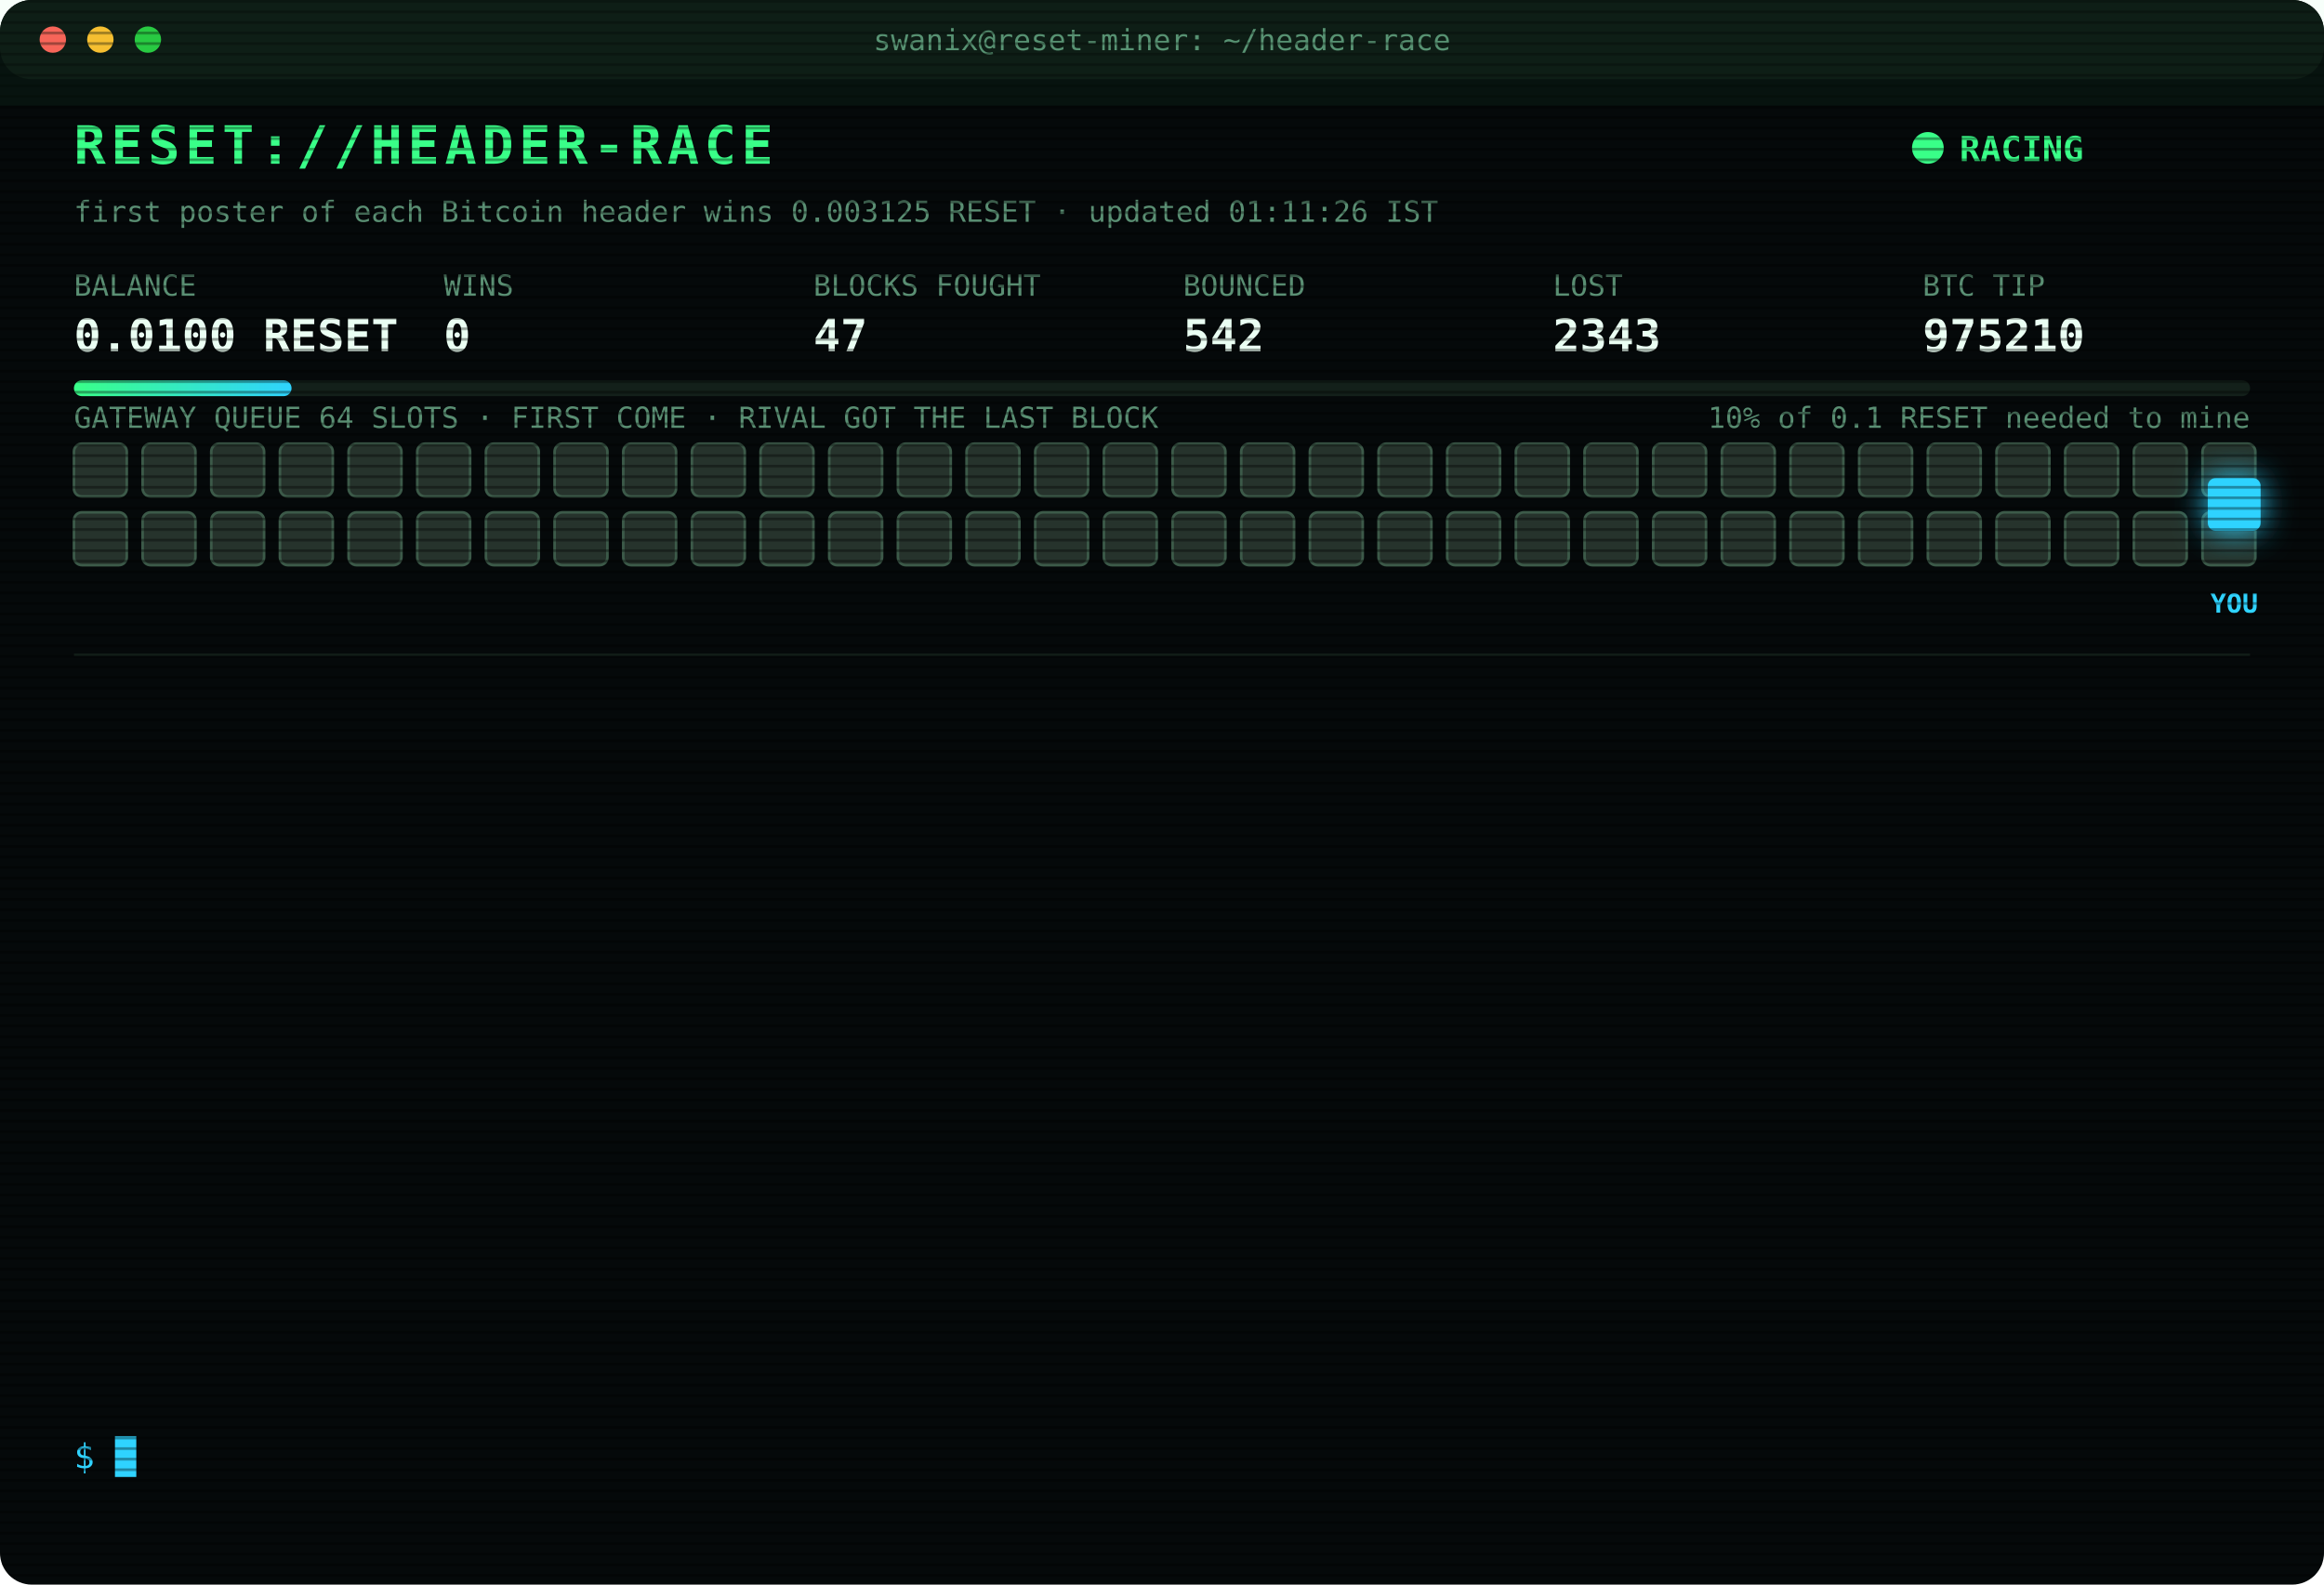
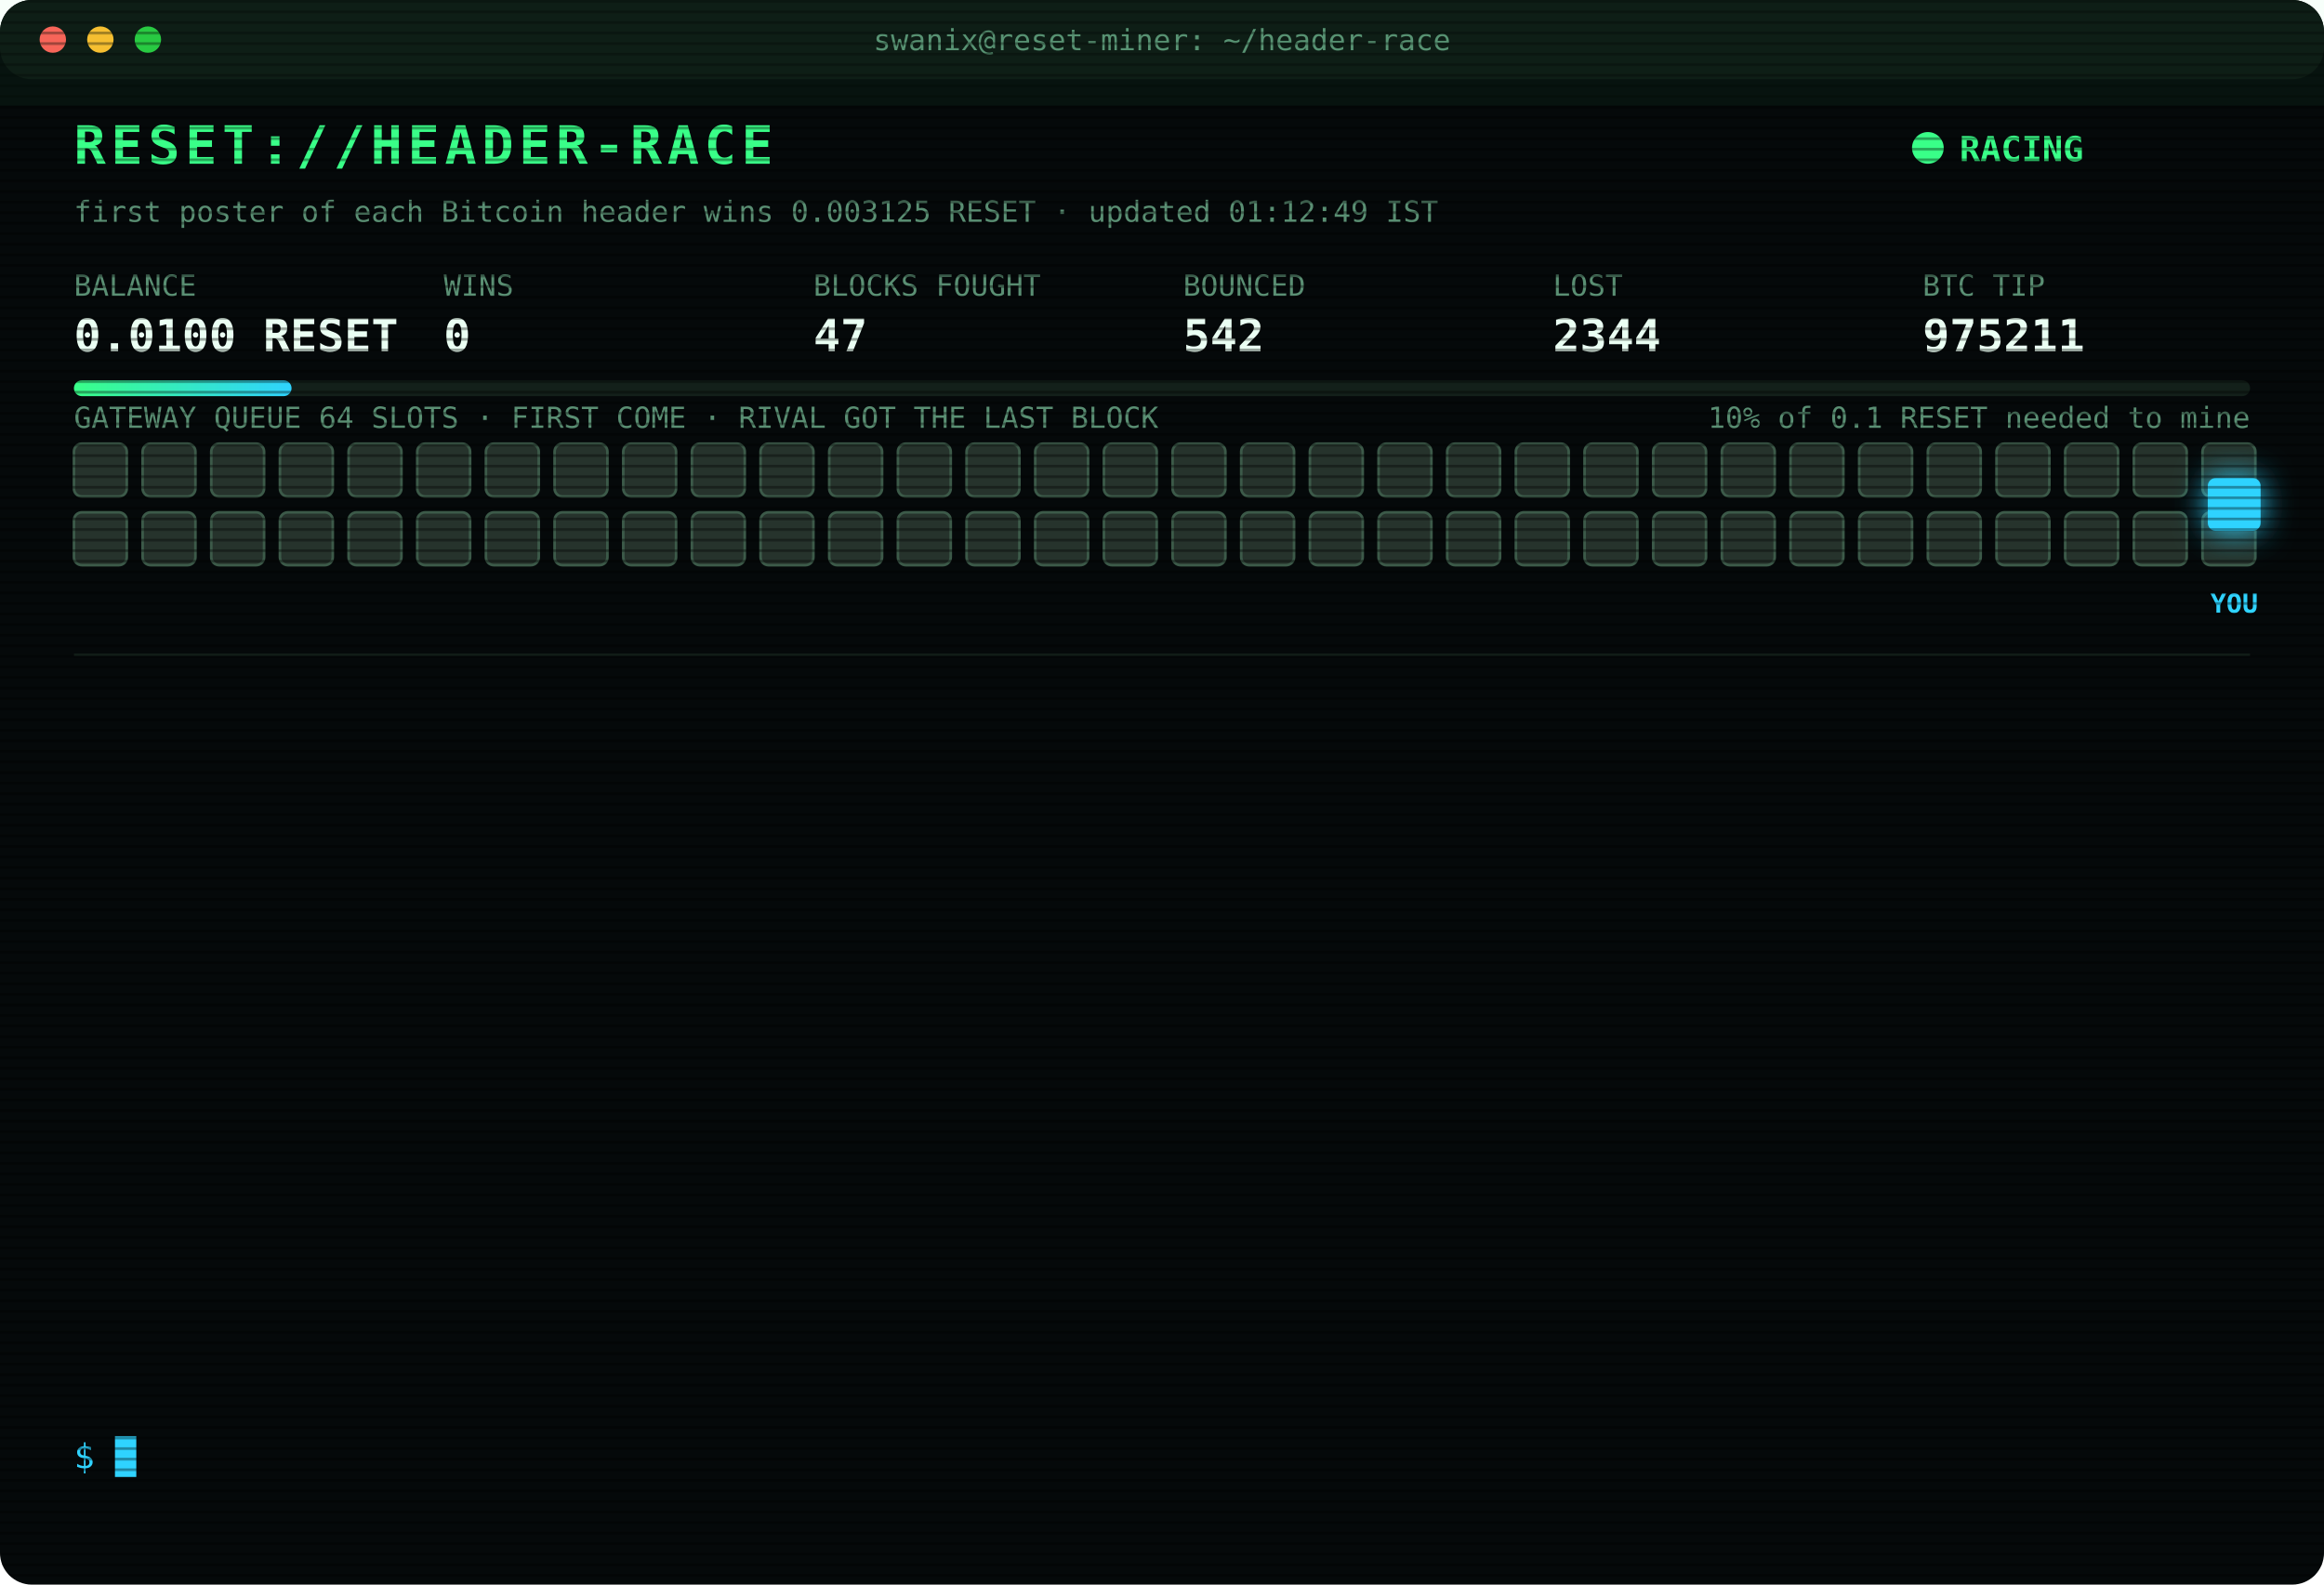
<svg xmlns="http://www.w3.org/2000/svg" width="880" height="600" viewBox="0 0 880 600" font-family="ui-monospace,SFMono-Regular,Menlo,Consolas,monospace">
  <style>
text{font-size:13px;fill:#7CFFB2}
.title{font-size:20px;font-weight:700;fill:#39FF88;letter-spacing:2px;animation:glitch 3s infinite steps(1)}
.sub{fill:#2fd3ff}.k{fill:#5a8f73;font-size:11px}.v{font-size:17px;font-weight:700;fill:#eafff3}
.ts{fill:#3f6b56}.boot{fill:#2fd3ff}.dim{fill:#5a8f73}.bad{fill:#ff4d6d}.warn{fill:#ffd23f}.mag{fill:#ff5cf0}.win{fill:#39FF88;font-weight:700}
.tag{font-size:10px;fill:#2fd3ff;font-weight:700}
.rival{fill:#26332c;stroke:#3c5a49;animation:jam 1.2s infinite alternate}
.idle{fill:#141c18;stroke:#22302a;animation:breathe 4s infinite}
.me{fill:#2fd3ff;filter:drop-shadow(0 0 6px #2fd3ff)}
.hover{animation:nudge 1.1s infinite ease-in-out}.bounce{animation:kick 1.4s infinite}
.ln{opacity:0;animation:in .4s forwards}
.cur{animation:blink 1s infinite steps(1)}
.scan{animation:scan 6s infinite linear}
.led{animation:blink 1.4s infinite}
@keyframes in{from{opacity:0;transform:translateX(-6px)}to{opacity:1;transform:none}}
@keyframes blink{50%{opacity:0}}
@keyframes jam{to{fill:#33463b}}
@keyframes breathe{50%{opacity:.4}}
@keyframes nudge{50%{transform:translateX(-10px)}}
@keyframes kick{0%,100%{transform:none}30%{transform:translateX(-14px)}55%{transform:translateX(10px) translateY(-6px)}}
@keyframes glitch{0%,92%{transform:none}93%{transform:translateX(2px);fill:#ff4d6d}95%{transform:translateX(-2px);fill:#2fd3ff}97%{transform:none}}
@keyframes scan{from{transform:translateY(-40px)}to{transform:translateY(600px)}}
</style>
  <defs>
    <pattern id="sl" width="4" height="4" patternUnits="userSpaceOnUse">
      <rect width="4" height="1" fill="#000" opacity=".35" />
    </pattern>
    <linearGradient id="bar">
      <stop offset="0" stop-color="#39FF88" />
      <stop offset="1" stop-color="#2fd3ff" />
    </linearGradient>
  </defs>
  <rect width="880" height="600" rx="12" fill="#05090a" />
  <rect width="880" height="30" rx="12" fill="#0d1512" />
  <circle cx="20" cy="15" r="5" fill="#ff5f57" />
  <circle cx="38" cy="15" r="5" fill="#febc2e" />
  <circle cx="56" cy="15" r="5" fill="#28c840" />
  <text x="440" y="19" text-anchor="middle" class="k">swanix@reset-miner: ~/header-race</text>
  <text x="28" y="62" class="title">RESET://HEADER-RACE</text>
  <circle class="led" cx="730" cy="56" r="6" fill="#39FF88" />
  <text x="742" y="61" class="win">RACING</text>
-   <text x="28" y="84" class="k">first poster of each Bitcoin header wins 0.003125 RESET · updated 01:11:26 IST</text>
+   <text x="28" y="84" class="k">first poster of each Bitcoin header wins 0.003125 RESET · updated 01:12:49 IST</text>
  <text x="28" y="112" class="k">BALANCE</text>
  <text x="28" y="133" class="v">0.0100 RESET</text>
  <text x="168" y="112" class="k">WINS</text>
  <text x="168" y="133" class="v">0</text>
  <text x="308" y="112" class="k">BLOCKS FOUGHT</text>
  <text x="308" y="133" class="v">47</text>
  <text x="448" y="112" class="k">BOUNCED</text>
  <text x="448" y="133" class="v">542</text>
  <text x="588" y="112" class="k">LOST</text>
-   <text x="588" y="133" class="v">2343</text>
+   <text x="588" y="133" class="v">2344</text>
  <text x="728" y="112" class="k">BTC TIP</text>
-   <text x="728" y="133" class="v">975210</text>
+   <text x="728" y="133" class="v">975211</text>
  <rect x="28" y="144" width="824" height="6" rx="3" fill="#13201a" />
  <rect x="28" y="144" width="82.4" height="6" rx="3" fill="url(#bar)" />
  <text x="852" y="162" text-anchor="end" class="k">10% of 0.1 RESET needed to mine</text>
  <text x="28" y="162" class="k">GATEWAY QUEUE 64 SLOTS · FIRST COME · RIVAL GOT THE LAST BLOCK</text>
  <rect class="rival" x="28" y="168" width="20" height="20" rx="3" style="animation-delay:0.00s" />
  <rect class="rival" x="54" y="168" width="20" height="20" rx="3" style="animation-delay:0.05s" />
  <rect class="rival" x="80" y="168" width="20" height="20" rx="3" style="animation-delay:0.10s" />
  <rect class="rival" x="106" y="168" width="20" height="20" rx="3" style="animation-delay:0.15s" />
  <rect class="rival" x="132" y="168" width="20" height="20" rx="3" style="animation-delay:0.20s" />
  <rect class="rival" x="158" y="168" width="20" height="20" rx="3" style="animation-delay:0.25s" />
  <rect class="rival" x="184" y="168" width="20" height="20" rx="3" style="animation-delay:0.30s" />
  <rect class="rival" x="210" y="168" width="20" height="20" rx="3" style="animation-delay:0.35s" />
  <rect class="rival" x="236" y="168" width="20" height="20" rx="3" style="animation-delay:0.40s" />
  <rect class="rival" x="262" y="168" width="20" height="20" rx="3" style="animation-delay:0.45s" />
  <rect class="rival" x="288" y="168" width="20" height="20" rx="3" style="animation-delay:0.50s" />
  <rect class="rival" x="314" y="168" width="20" height="20" rx="3" style="animation-delay:0.55s" />
  <rect class="rival" x="340" y="168" width="20" height="20" rx="3" style="animation-delay:0.60s" />
  <rect class="rival" x="366" y="168" width="20" height="20" rx="3" style="animation-delay:0.65s" />
  <rect class="rival" x="392" y="168" width="20" height="20" rx="3" style="animation-delay:0.70s" />
  <rect class="rival" x="418" y="168" width="20" height="20" rx="3" style="animation-delay:0.75s" />
  <rect class="rival" x="444" y="168" width="20" height="20" rx="3" style="animation-delay:0.80s" />
  <rect class="rival" x="470" y="168" width="20" height="20" rx="3" style="animation-delay:0.85s" />
  <rect class="rival" x="496" y="168" width="20" height="20" rx="3" style="animation-delay:0.90s" />
  <rect class="rival" x="522" y="168" width="20" height="20" rx="3" style="animation-delay:0.95s" />
  <rect class="rival" x="548" y="168" width="20" height="20" rx="3" style="animation-delay:1.00s" />
  <rect class="rival" x="574" y="168" width="20" height="20" rx="3" style="animation-delay:1.05s" />
  <rect class="rival" x="600" y="168" width="20" height="20" rx="3" style="animation-delay:1.10s" />
  <rect class="rival" x="626" y="168" width="20" height="20" rx="3" style="animation-delay:1.15s" />
  <rect class="rival" x="652" y="168" width="20" height="20" rx="3" style="animation-delay:1.20s" />
  <rect class="rival" x="678" y="168" width="20" height="20" rx="3" style="animation-delay:1.25s" />
  <rect class="rival" x="704" y="168" width="20" height="20" rx="3" style="animation-delay:1.30s" />
  <rect class="rival" x="730" y="168" width="20" height="20" rx="3" style="animation-delay:1.35s" />
  <rect class="rival" x="756" y="168" width="20" height="20" rx="3" style="animation-delay:1.40s" />
  <rect class="rival" x="782" y="168" width="20" height="20" rx="3" style="animation-delay:1.45s" />
  <rect class="rival" x="808" y="168" width="20" height="20" rx="3" style="animation-delay:1.50s" />
  <rect class="rival" x="834" y="168" width="20" height="20" rx="3" style="animation-delay:1.55s" />
  <rect class="rival" x="28" y="194" width="20" height="20" rx="3" style="animation-delay:1.60s" />
  <rect class="rival" x="54" y="194" width="20" height="20" rx="3" style="animation-delay:1.65s" />
  <rect class="rival" x="80" y="194" width="20" height="20" rx="3" style="animation-delay:1.70s" />
  <rect class="rival" x="106" y="194" width="20" height="20" rx="3" style="animation-delay:1.75s" />
  <rect class="rival" x="132" y="194" width="20" height="20" rx="3" style="animation-delay:1.80s" />
  <rect class="rival" x="158" y="194" width="20" height="20" rx="3" style="animation-delay:1.85s" />
  <rect class="rival" x="184" y="194" width="20" height="20" rx="3" style="animation-delay:1.90s" />
  <rect class="rival" x="210" y="194" width="20" height="20" rx="3" style="animation-delay:1.95s" />
  <rect class="rival" x="236" y="194" width="20" height="20" rx="3" style="animation-delay:2.00s" />
  <rect class="rival" x="262" y="194" width="20" height="20" rx="3" style="animation-delay:2.05s" />
  <rect class="rival" x="288" y="194" width="20" height="20" rx="3" style="animation-delay:2.10s" />
  <rect class="rival" x="314" y="194" width="20" height="20" rx="3" style="animation-delay:2.15s" />
  <rect class="rival" x="340" y="194" width="20" height="20" rx="3" style="animation-delay:2.20s" />
  <rect class="rival" x="366" y="194" width="20" height="20" rx="3" style="animation-delay:2.25s" />
  <rect class="rival" x="392" y="194" width="20" height="20" rx="3" style="animation-delay:2.30s" />
  <rect class="rival" x="418" y="194" width="20" height="20" rx="3" style="animation-delay:2.35s" />
  <rect class="rival" x="444" y="194" width="20" height="20" rx="3" style="animation-delay:2.40s" />
  <rect class="rival" x="470" y="194" width="20" height="20" rx="3" style="animation-delay:2.45s" />
  <rect class="rival" x="496" y="194" width="20" height="20" rx="3" style="animation-delay:2.50s" />
  <rect class="rival" x="522" y="194" width="20" height="20" rx="3" style="animation-delay:2.55s" />
  <rect class="rival" x="548" y="194" width="20" height="20" rx="3" style="animation-delay:2.60s" />
  <rect class="rival" x="574" y="194" width="20" height="20" rx="3" style="animation-delay:2.65s" />
  <rect class="rival" x="600" y="194" width="20" height="20" rx="3" style="animation-delay:2.70s" />
  <rect class="rival" x="626" y="194" width="20" height="20" rx="3" style="animation-delay:2.75s" />
  <rect class="rival" x="652" y="194" width="20" height="20" rx="3" style="animation-delay:2.80s" />
  <rect class="rival" x="678" y="194" width="20" height="20" rx="3" style="animation-delay:2.85s" />
  <rect class="rival" x="704" y="194" width="20" height="20" rx="3" style="animation-delay:2.90s" />
  <rect class="rival" x="730" y="194" width="20" height="20" rx="3" style="animation-delay:2.95s" />
  <rect class="rival" x="756" y="194" width="20" height="20" rx="3" style="animation-delay:3.00s" />
  <rect class="rival" x="782" y="194" width="20" height="20" rx="3" style="animation-delay:3.05s" />
  <rect class="rival" x="808" y="194" width="20" height="20" rx="3" style="animation-delay:3.10s" />
  <rect class="rival" x="834" y="194" width="20" height="20" rx="3" style="animation-delay:3.15s" />
  <g class="hover">
    <rect class="me" x="836" y="181" width="20" height="20" rx="3" />
    <text class="tag" x="846" y="232" text-anchor="middle">YOU</text>
  </g>
  <line x1="28" x2="852" y1="248" y2="248" stroke="#13201a" />
  <g class="ln" style="animation-delay:0.40s">
-     <text x="28" y="270" class="ts">22:39:04</text>
-     <text x="104" y="270" class="bad">[LOST] #975197 taken by a rival miner</text>
+     <text x="28" y="270" class="ts">22:49:09</text>
+     <text x="104" y="270" class="bad">[LOST] #975198 taken by a rival miner</text>
  </g>
  <g class="ln" style="animation-delay:0.65s">
-     <text x="28" y="292" class="ts">22:49:09</text>
-     <text x="104" y="292" class="bad">[LOST] #975198 taken by a rival miner</text>
+     <text x="28" y="292" class="ts">22:59:21</text>
+     <text x="104" y="292" class="bad">[LOST] #975199 taken by a rival miner</text>
  </g>
  <g class="ln" style="animation-delay:0.90s">
-     <text x="28" y="314" class="ts">22:59:21</text>
-     <text x="104" y="314" class="bad">[LOST] #975199 taken by a rival miner</text>
+     <text x="28" y="314" class="ts">23:05:40</text>
+     <text x="104" y="314" class="bad">[LOST] #975201 taken by a rival miner</text>
  </g>
  <g class="ln" style="animation-delay:1.15s">
-     <text x="28" y="336" class="ts">23:05:40</text>
-     <text x="104" y="336" class="bad">[LOST] #975201 taken by a rival miner</text>
+     <text x="28" y="336" class="ts">23:07:09</text>
+     <text x="104" y="336" class="bad">[LOST] #975202 taken by a rival miner</text>
  </g>
  <g class="ln" style="animation-delay:1.40s">
-     <text x="28" y="358" class="ts">23:07:09</text>
-     <text x="104" y="358" class="bad">[LOST] #975202 taken by a rival miner</text>
+     <text x="28" y="358" class="ts">23:20:11</text>
+     <text x="104" y="358" class="bad">[LOST] #975203 taken by a rival miner</text>
  </g>
  <g class="ln" style="animation-delay:1.65s">
-     <text x="28" y="380" class="ts">23:20:11</text>
-     <text x="104" y="380" class="bad">[LOST] #975203 taken by a rival miner</text>
+     <text x="28" y="380" class="ts">23:22:59</text>
+     <text x="104" y="380" class="bad">[LOST] #975204 taken by a rival miner</text>
  </g>
  <g class="ln" style="animation-delay:1.90s">
-     <text x="28" y="402" class="ts">23:22:59</text>
-     <text x="104" y="402" class="bad">[LOST] #975204 taken by a rival miner</text>
+     <text x="28" y="402" class="ts">23:40:21</text>
+     <text x="104" y="402" class="bad">[LOST] #975205 taken by a rival miner</text>
  </g>
  <g class="ln" style="animation-delay:2.15s">
-     <text x="28" y="424" class="ts">23:40:21</text>
-     <text x="104" y="424" class="bad">[LOST] #975205 taken by a rival miner</text>
+     <text x="28" y="424" class="ts">23:48:35</text>
+     <text x="104" y="424" class="bad">[LOST] #975206 taken by a rival miner</text>
  </g>
  <g class="ln" style="animation-delay:2.40s">
-     <text x="28" y="446" class="ts">23:48:35</text>
-     <text x="104" y="446" class="bad">[LOST] #975206 taken by a rival miner</text>
+     <text x="28" y="446" class="ts">00:15:41</text>
+     <text x="104" y="446" class="bad">[LOST] #975207 taken by a rival miner</text>
  </g>
  <g class="ln" style="animation-delay:2.65s">
-     <text x="28" y="468" class="ts">00:15:41</text>
-     <text x="104" y="468" class="bad">[LOST] #975207 taken by a rival miner</text>
+     <text x="28" y="468" class="ts">00:35:36</text>
+     <text x="104" y="468" class="bad">[LOST] #975208 taken by a rival miner</text>
  </g>
  <g class="ln" style="animation-delay:2.90s">
-     <text x="28" y="490" class="ts">00:35:36</text>
-     <text x="104" y="490" class="bad">[LOST] #975208 taken by a rival miner</text>
+     <text x="28" y="490" class="ts">00:47:04</text>
+     <text x="104" y="490" class="bad">[LOST] #975209 taken by a rival miner</text>
  </g>
  <g class="ln" style="animation-delay:3.15s">
-     <text x="28" y="512" class="ts">00:47:04</text>
-     <text x="104" y="512" class="bad">[LOST] #975209 taken by a rival miner</text>
+     <text x="28" y="512" class="ts">01:11:26</text>
+     <text x="104" y="512" class="bad">[LOST] #975210 taken by a rival miner</text>
  </g>
  <g class="ln" style="animation-delay:3.40s">
-     <text x="28" y="534" class="ts">01:11:26</text>
-     <text x="104" y="534" class="bad">[LOST] #975210 taken by a rival miner</text>
+     <text x="28" y="534" class="ts">01:12:49</text>
+     <text x="104" y="534" class="bad">[LOST] #975211 taken by a rival miner</text>
  </g>
  <text x="28" y="556" class="sub">$ <tspan class="cur">█</tspan>
  </text>
  <rect width="880" height="600" rx="12" fill="url(#sl)" pointer-events="none" />
  <rect class="scan" width="880" height="40" fill="#39FF88" opacity=".04" />
</svg>
